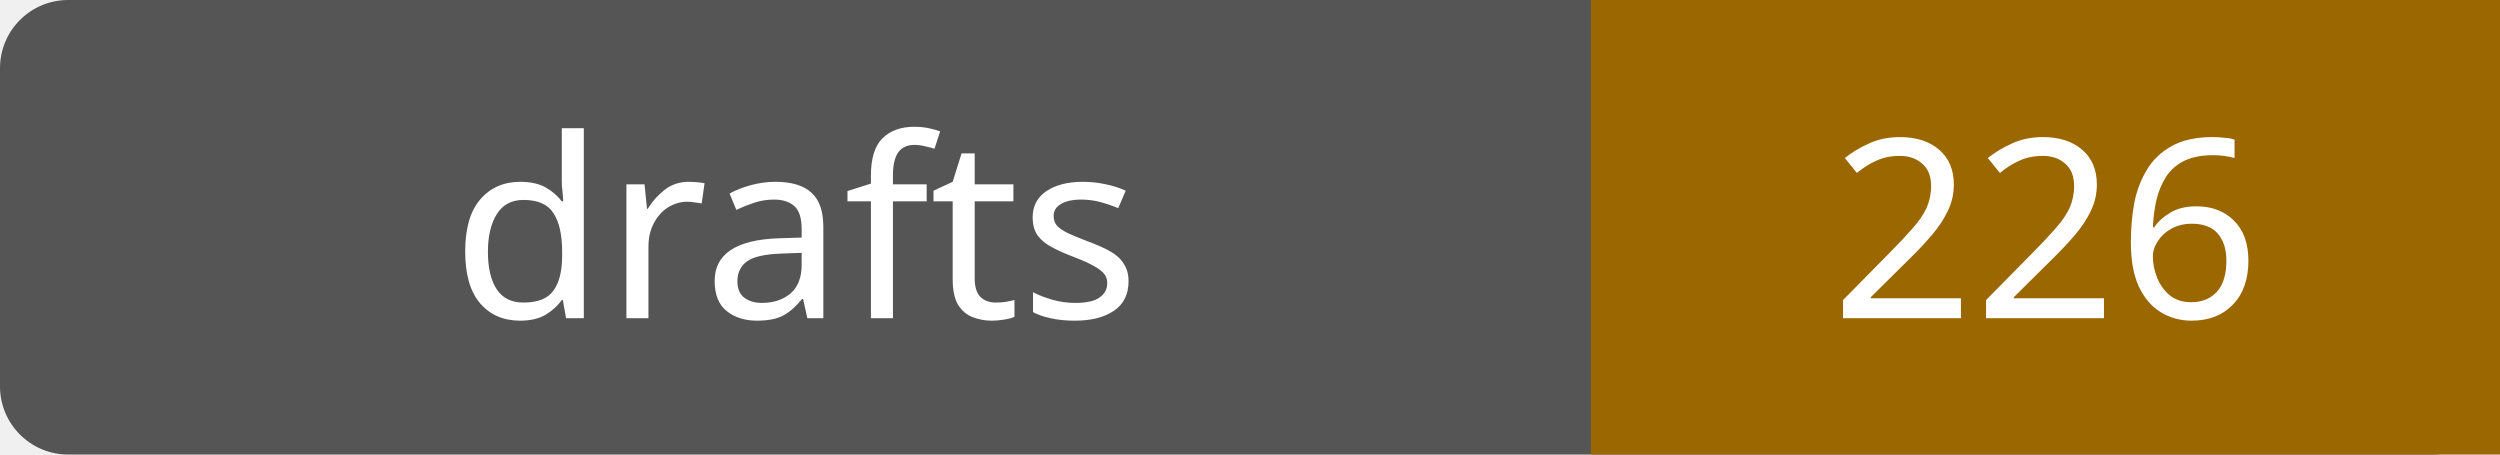
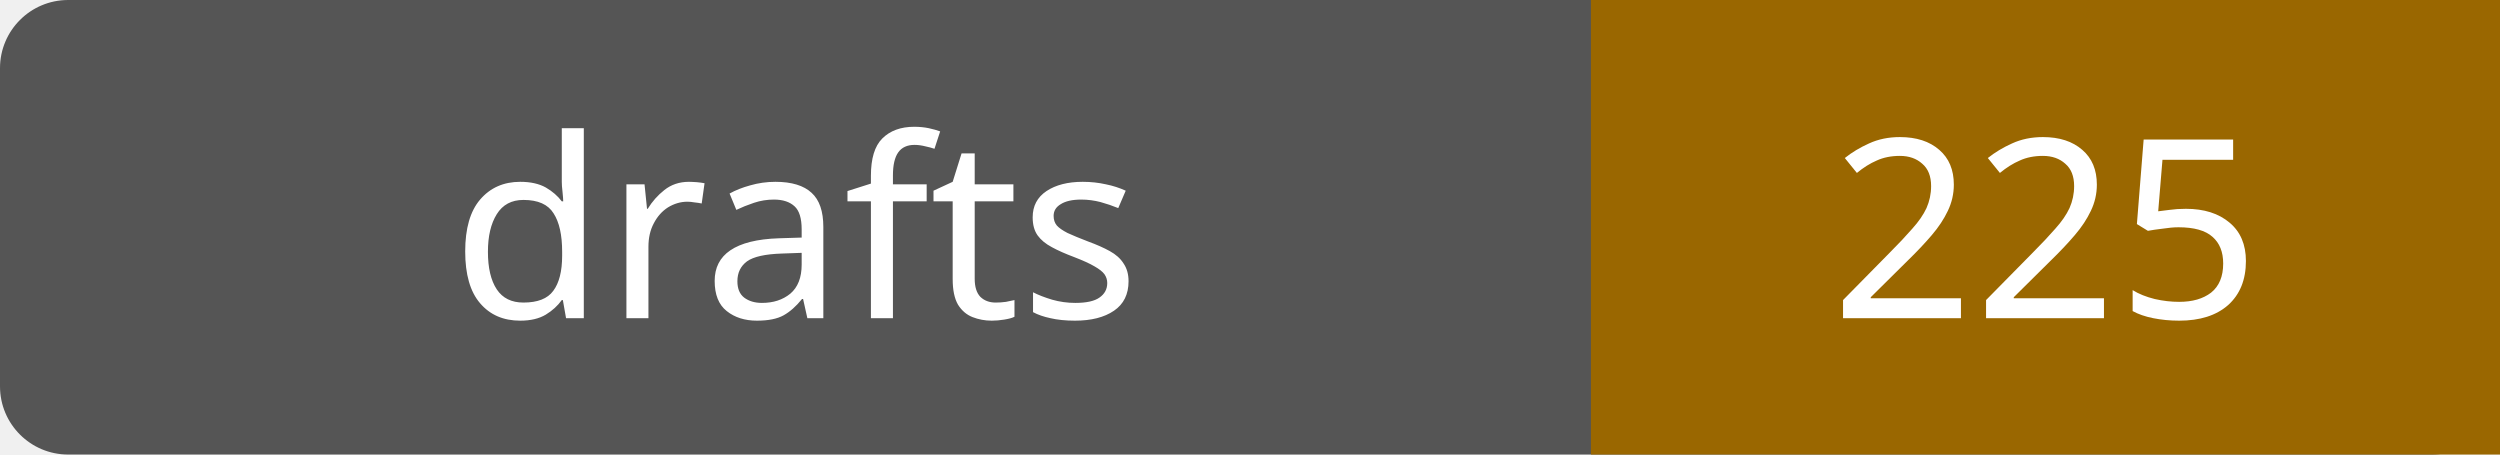
- <svg xmlns="http://www.w3.org/2000/svg" width="110" height="20" role="img" aria-label="drafts: 226">
+ <svg xmlns="http://www.w3.org/2000/svg" width="110" height="20" role="img" aria-label="drafts: 225">
  <rect width="110" height="20" rx="3" fill="#555" />
  <path fill="#9a6700" d="M70 0h40v20H70z" />
  <g fill="#fff" text-anchor="middle" font-family="Verdana,sans-serif" font-size="11">
    <text x="35.0" y="14">drafts</text>
-     <text x="90.0" y="14">226</text>
+     <text x="90.0" y="14">225</text>
  </g>
</svg>
